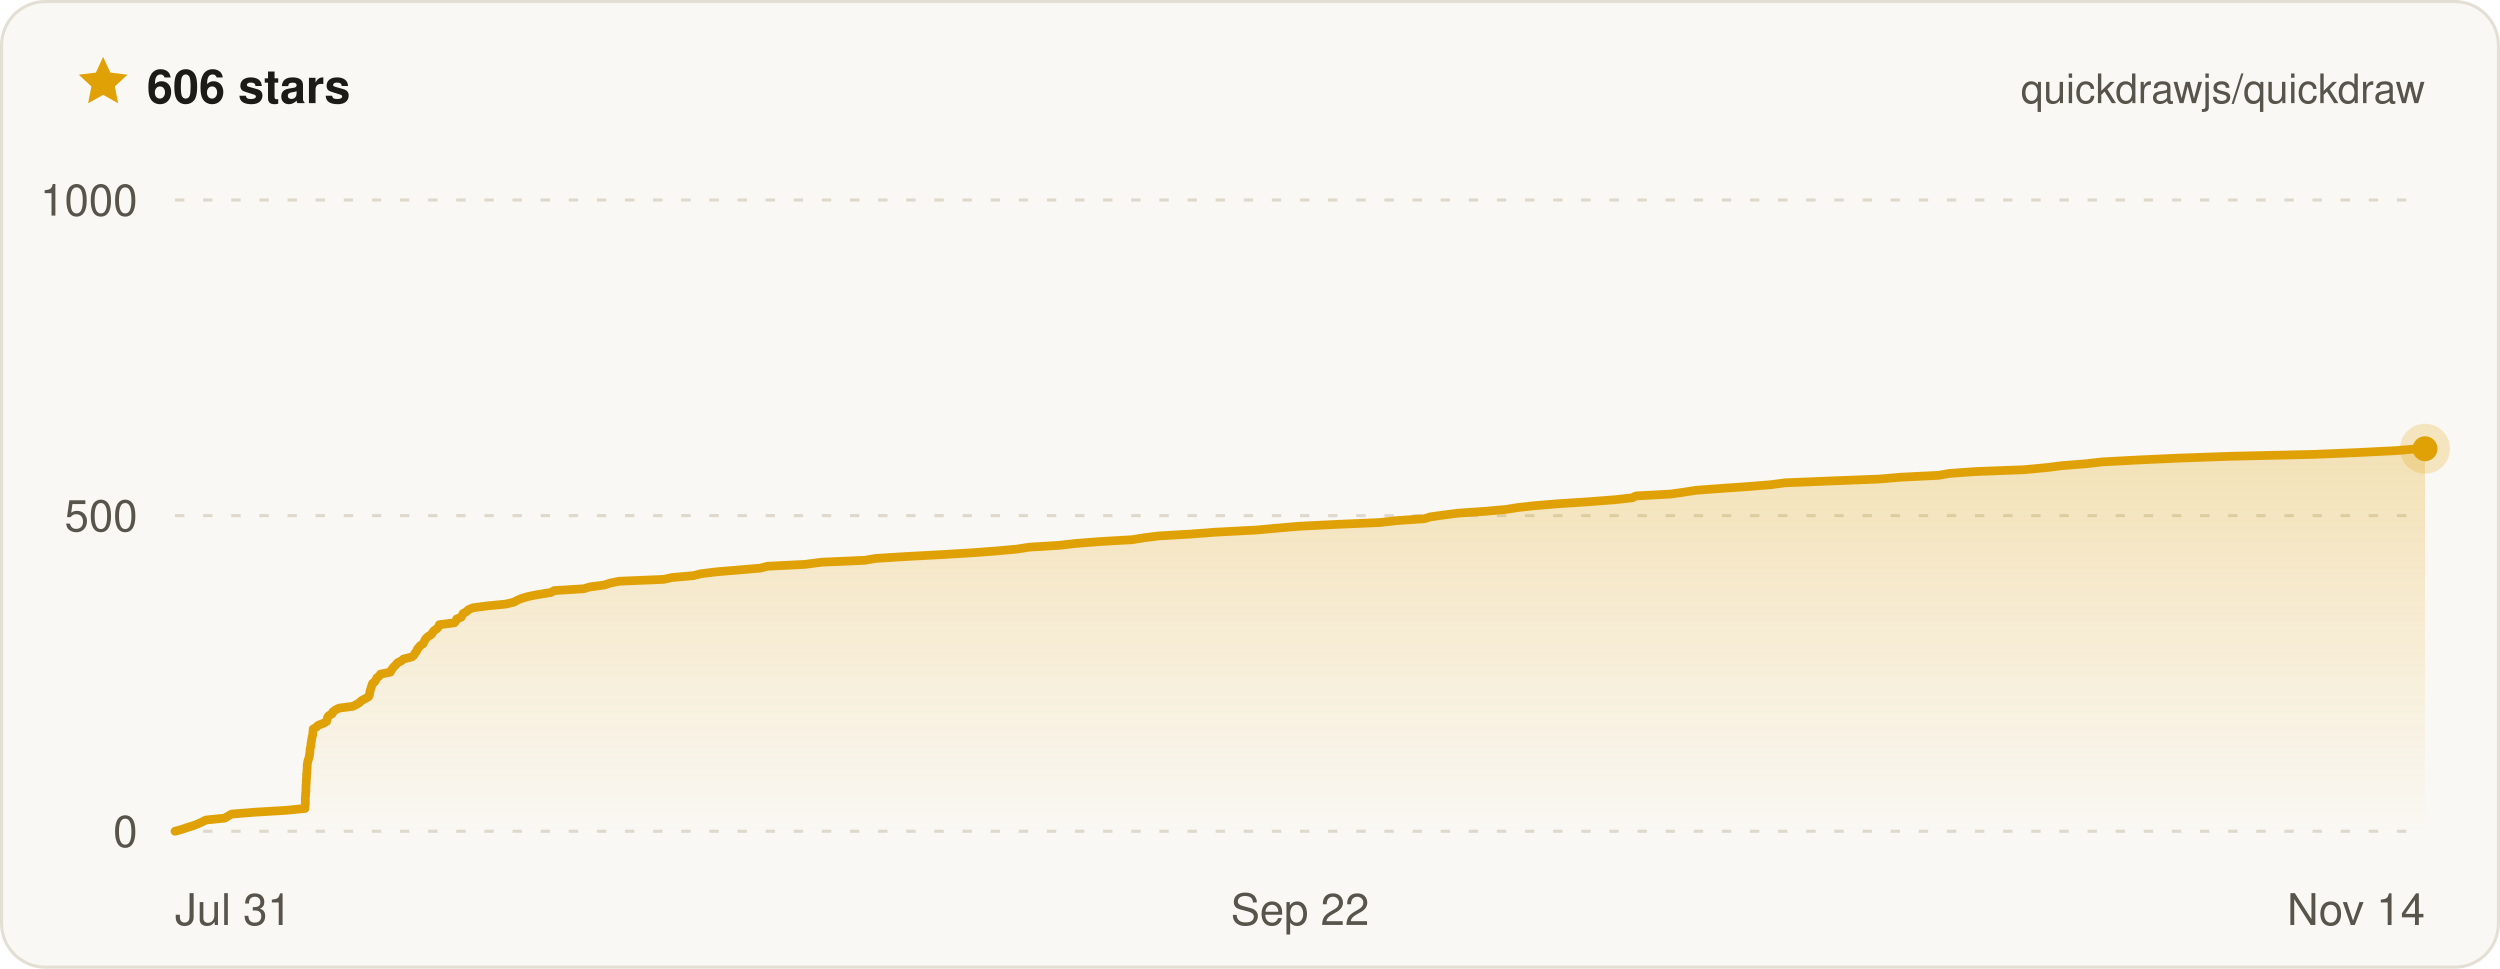
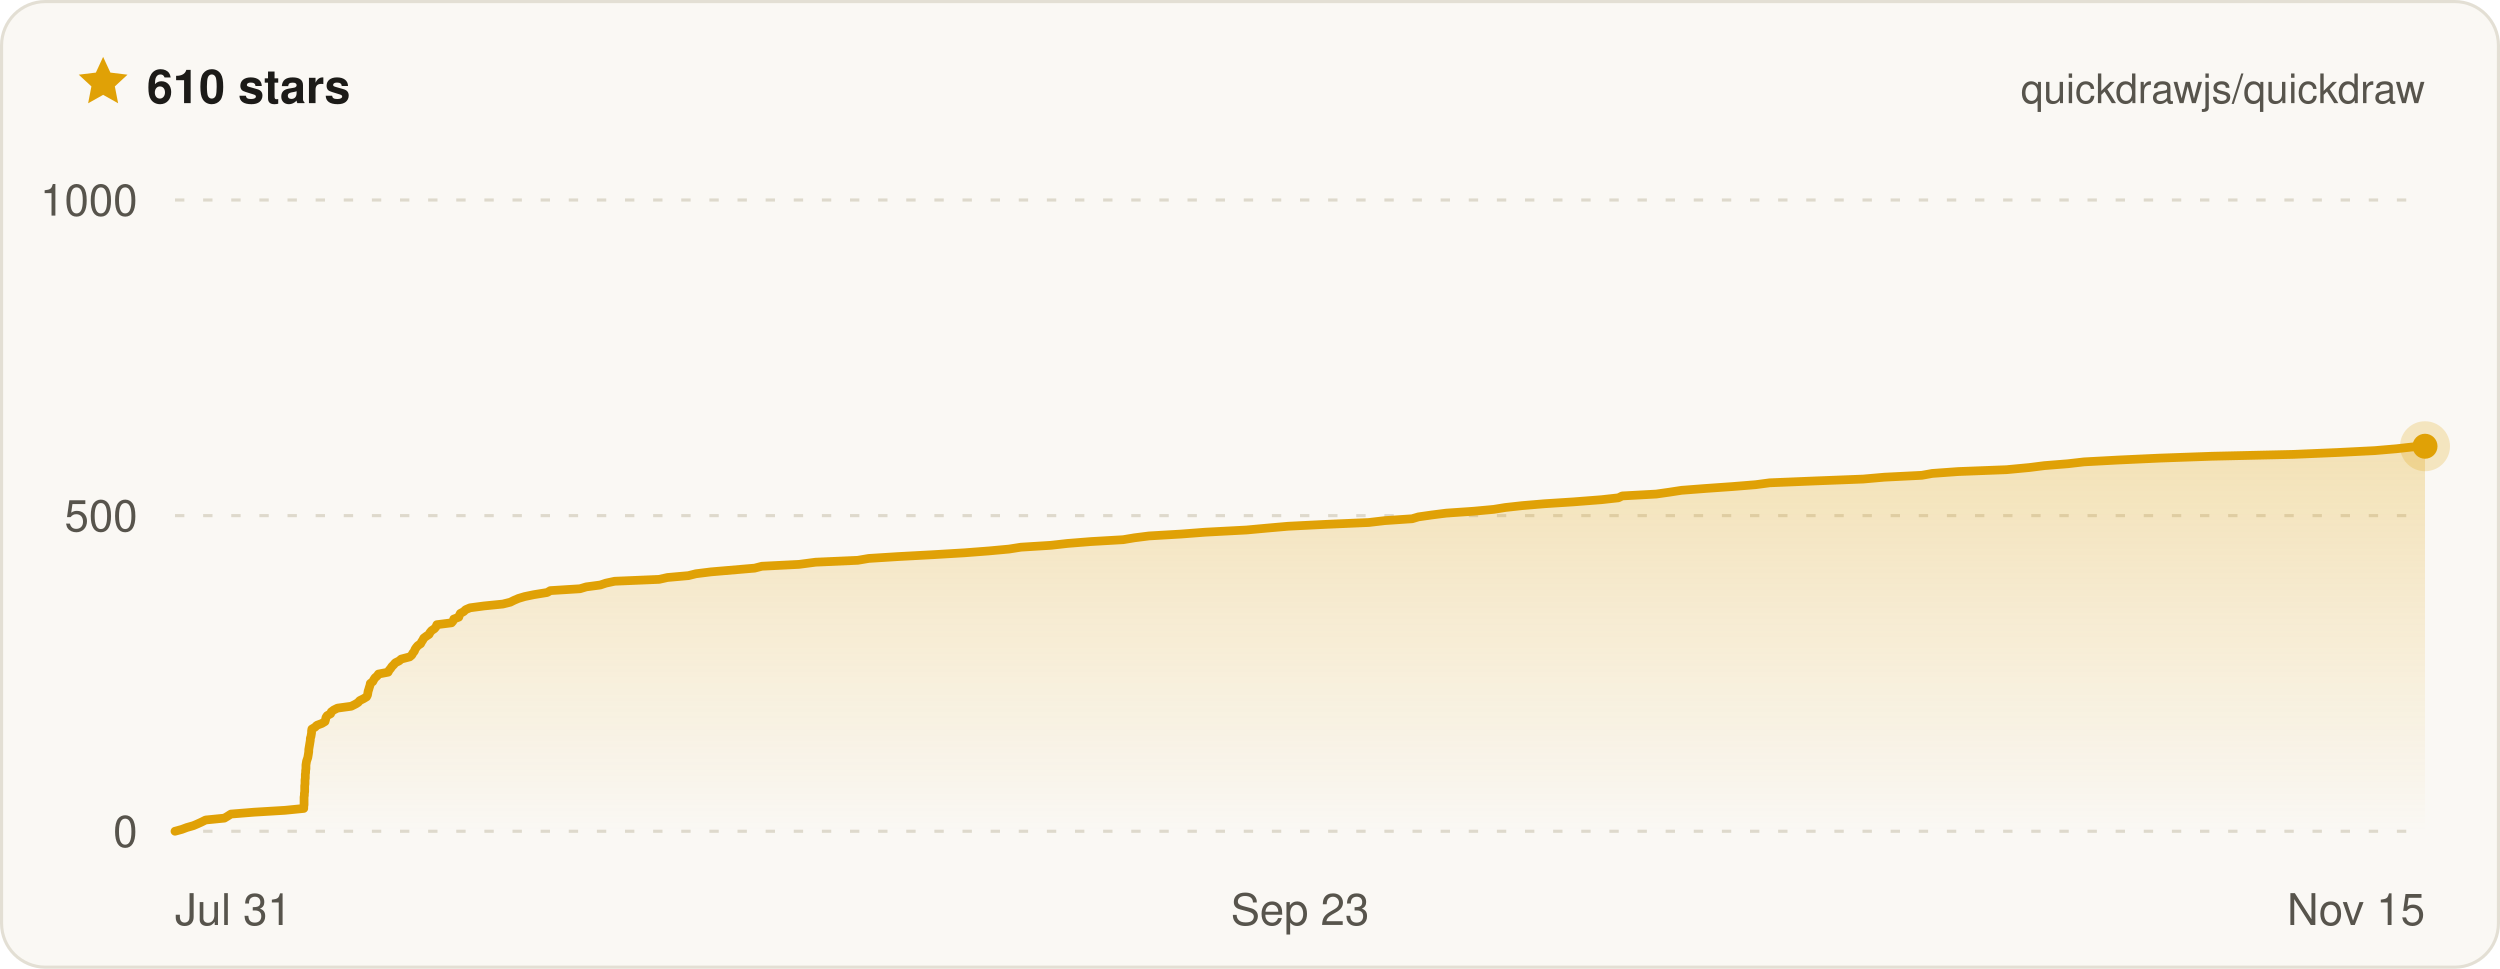
- <svg xmlns="http://www.w3.org/2000/svg" width="800" height="310" viewBox="0 0 800 310" font-family="ui-sans-serif, -apple-system, BlinkMacSystemFont, Segoe UI, Helvetica, Arial, sans-serif" role="img" aria-label="Quickdraw star history on GitHub — 606 stars">
+ <svg xmlns="http://www.w3.org/2000/svg" width="800" height="310" viewBox="0 0 800 310" font-family="ui-sans-serif, -apple-system, BlinkMacSystemFont, Segoe UI, Helvetica, Arial, sans-serif" role="img" aria-label="Quickdraw star history on GitHub — 610 stars">
  <defs>
    <linearGradient id="qd-star-fill" x1="0" y1="0" x2="0" y2="1">
      <stop offset="0%" stop-color="rgba(224, 161, 6, 0.26)" />
      <stop offset="100%" stop-color="rgba(224, 161, 6, 0)" />
    </linearGradient>
  </defs>
  <rect x="0.5" y="0.5" width="799" height="309" rx="14" fill="#faf8f4" stroke="#e3dfd4" />
  <g transform="translate(24 17) scale(0.75)">
    <path d="M12 1.6l3.1 6.7 7.3.9-5.4 5 1.4 7.2L12 17.8l-6.4 3.6L7 14.2 1.6 9.2l7.3-.9L12 1.6z" fill="#e0a106" />
  </g>
-   <text x="47" y="33" fill="#1c1b18" font-size="15" font-weight="700">606 stars</text>
+   <text x="47" y="33" fill="#1c1b18" font-size="15" font-weight="700">610 stars</text>
  <text x="776" y="33" fill="#57544c" font-size="13" text-anchor="end">quickdrawjs/quickdraw</text>
  <line x1="56" x2="776" y1="266" y2="266" stroke="#ded9cc" stroke-width="1" stroke-dasharray="3 6" />
  <line x1="56" x2="776" y1="165" y2="165" stroke="#ded9cc" stroke-width="1" stroke-dasharray="3 6" />
  <line x1="56" x2="776" y1="64" y2="64" stroke="#ded9cc" stroke-width="1" stroke-dasharray="3 6" />
-   <path d="M56 266 L58.2 265.4 L59.9 264.8 L61.9 264.2 L63.4 263.6 L64.7 263 L65.9 262.4 L71.9 261.8 L72.9 261.2 L74.1 260.5 L81.6 259.9 L91.6 259.3 L97.6 258.7 L97.6 258.1 L97.7 257.5 L97.7 256.9 L97.7 256.3 L97.7 255.7 L97.7 255.1 L97.8 254.5 L97.8 253.9 L97.9 253.3 L97.9 252.7 L97.9 252.1 L97.9 251.5 L98 250.8 L98 250.2 L98 249.6 L98.1 249 L98.1 248.4 L98.1 247.8 L98.2 247.2 L98.2 246.6 L98.3 246 L98.3 245.4 L98.3 244.8 L98.4 244.2 L98.5 243.6 L98.7 243 L98.9 242.4 L99 241.8 L99.1 241.2 L99.2 240.5 L99.2 239.9 L99.3 239.3 L99.5 238.7 L99.5 238.1 L99.6 237.5 L99.7 236.9 L99.8 236.3 L99.9 235.7 L100.1 235.1 L100.1 234.5 L100.2 233.9 L100.2 233.3 L101.2 232.7 L101.8 232.1 L103.4 231.5 L104.5 230.9 L104.7 230.2 L104.8 229.6 L105.2 229 L106.3 228.4 L106.5 227.8 L107.3 227.2 L108.5 226.6 L113 226 L114.1 225.4 L115.1 224.8 L115.7 224.2 L116.8 223.6 L117.9 223 L118.2 222.4 L118.3 221.8 L118.4 221.2 L118.6 220.6 L118.8 219.9 L119 219.3 L119.2 218.7 L120 218.1 L120.3 217.5 L120.6 216.9 L121.4 216.3 L121.8 215.7 L124.9 215.1 L125.2 214.5 L125.6 213.9 L126.1 213.3 L126.7 212.7 L127.2 212.1 L128.4 211.5 L129.1 210.9 L131.8 210.2 L132.5 209.6 L132.8 209 L133.3 208.4 L133.5 207.8 L134 207.2 L134.5 206.6 L135.4 206 L135.7 205.4 L136 204.8 L136.4 204.2 L137.1 203.6 L138.1 203 L138.4 202.4 L138.9 201.8 L139.8 201.2 L140.3 200.6 L140.6 199.9 L145.4 199.3 L145.9 198.7 L146.1 198.1 L147.6 197.5 L147.9 196.9 L148.2 196.3 L149.3 195.7 L149.9 195.1 L151.3 194.5 L155.8 193.9 L161.9 193.3 L164.4 192.7 L165.5 192.1 L166.9 191.5 L168.9 190.9 L171.9 190.3 L176.3 189.6 L177.3 189 L186.8 188.4 L188.8 187.8 L193.4 187.2 L195.2 186.6 L198.1 186 L212.3 185.4 L215.1 184.8 L221.9 184.2 L224.3 183.6 L229.1 183 L236.2 182.4 L243.3 181.8 L245.6 181.2 L257.6 180.6 L263 179.9 L276.7 179.3 L280.2 178.7 L289.7 178.1 L300.9 177.5 L311 176.9 L318.9 176.3 L325.5 175.7 L329.3 175.1 L339 174.5 L344.3 173.9 L352 173.3 L362.3 172.7 L366 172.1 L370.7 171.5 L381 170.9 L388.9 170.3 L402.2 169.6 L408.7 169 L415.7 168.4 L427.8 167.8 L441.7 167.2 L446.9 166.6 L455.8 166 L457.7 165.4 L462 164.8 L466.7 164.2 L475.5 163.6 L482 163 L485.8 162.4 L491.3 161.8 L498.5 161.2 L507.8 160.6 L516.9 159.9 L522.3 159.3 L523.5 158.7 L534.6 158.1 L538.8 157.5 L542.7 156.9 L550.7 156.3 L559.3 155.7 L566.7 155.1 L571.2 154.5 L585.9 153.9 L601.4 153.3 L608.3 152.7 L620.4 152.1 L623.8 151.5 L632.1 150.9 L647.8 150.3 L655.2 149.6 L659.9 149 L667.5 148.4 L672.8 147.8 L684 147.2 L697.1 146.6 L714.1 146 L740.5 145.4 L754.8 144.8 L766.7 144.2 L773.8 143.6 L776 143.6 L776 266 L56 266 Z" fill="url(#qd-star-fill)" />
-   <path d="M56 266 L58.2 265.4 L59.9 264.8 L61.9 264.2 L63.4 263.6 L64.7 263 L65.9 262.4 L71.9 261.8 L72.9 261.2 L74.1 260.5 L81.6 259.9 L91.6 259.3 L97.6 258.7 L97.6 258.1 L97.7 257.5 L97.7 256.9 L97.7 256.3 L97.7 255.7 L97.7 255.1 L97.8 254.5 L97.8 253.9 L97.9 253.3 L97.9 252.7 L97.9 252.1 L97.9 251.5 L98 250.8 L98 250.2 L98 249.6 L98.1 249 L98.1 248.4 L98.1 247.8 L98.2 247.2 L98.2 246.6 L98.3 246 L98.3 245.4 L98.3 244.8 L98.4 244.2 L98.5 243.6 L98.7 243 L98.9 242.4 L99 241.8 L99.1 241.2 L99.2 240.5 L99.2 239.9 L99.3 239.3 L99.5 238.7 L99.5 238.1 L99.6 237.5 L99.7 236.9 L99.8 236.3 L99.9 235.7 L100.1 235.1 L100.1 234.5 L100.2 233.9 L100.2 233.3 L101.2 232.7 L101.8 232.1 L103.4 231.5 L104.5 230.9 L104.7 230.2 L104.8 229.6 L105.2 229 L106.3 228.4 L106.5 227.8 L107.3 227.2 L108.5 226.6 L113 226 L114.1 225.4 L115.1 224.8 L115.7 224.2 L116.8 223.6 L117.9 223 L118.2 222.4 L118.3 221.8 L118.4 221.2 L118.6 220.6 L118.8 219.9 L119 219.3 L119.2 218.7 L120 218.1 L120.3 217.5 L120.6 216.9 L121.4 216.3 L121.8 215.7 L124.9 215.1 L125.2 214.5 L125.6 213.9 L126.1 213.3 L126.7 212.7 L127.2 212.1 L128.4 211.5 L129.1 210.9 L131.8 210.2 L132.5 209.6 L132.8 209 L133.3 208.4 L133.5 207.8 L134 207.2 L134.5 206.6 L135.4 206 L135.7 205.4 L136 204.8 L136.4 204.2 L137.1 203.6 L138.1 203 L138.4 202.4 L138.9 201.8 L139.8 201.2 L140.3 200.6 L140.6 199.9 L145.4 199.3 L145.9 198.7 L146.1 198.1 L147.6 197.5 L147.9 196.9 L148.2 196.3 L149.3 195.7 L149.9 195.1 L151.3 194.5 L155.8 193.9 L161.9 193.3 L164.4 192.7 L165.5 192.1 L166.9 191.5 L168.9 190.9 L171.9 190.3 L176.3 189.6 L177.3 189 L186.8 188.4 L188.8 187.8 L193.4 187.2 L195.2 186.6 L198.1 186 L212.3 185.4 L215.1 184.8 L221.9 184.2 L224.3 183.6 L229.1 183 L236.2 182.4 L243.3 181.8 L245.6 181.2 L257.6 180.6 L263 179.9 L276.7 179.3 L280.2 178.7 L289.7 178.1 L300.9 177.5 L311 176.9 L318.9 176.3 L325.5 175.7 L329.3 175.1 L339 174.5 L344.3 173.9 L352 173.3 L362.3 172.7 L366 172.1 L370.7 171.5 L381 170.9 L388.9 170.3 L402.2 169.6 L408.7 169 L415.7 168.4 L427.8 167.8 L441.7 167.2 L446.9 166.6 L455.8 166 L457.7 165.4 L462 164.8 L466.7 164.2 L475.5 163.6 L482 163 L485.8 162.4 L491.3 161.8 L498.5 161.2 L507.8 160.6 L516.9 159.9 L522.3 159.3 L523.5 158.7 L534.6 158.1 L538.8 157.5 L542.7 156.9 L550.7 156.3 L559.3 155.7 L566.7 155.1 L571.2 154.5 L585.9 153.9 L601.4 153.3 L608.3 152.7 L620.4 152.1 L623.8 151.5 L632.1 150.9 L647.8 150.3 L655.2 149.6 L659.9 149 L667.5 148.4 L672.8 147.8 L684 147.2 L697.1 146.6 L714.1 146 L740.5 145.4 L754.8 144.8 L766.7 144.2 L773.8 143.6 L776 143.6" fill="none" stroke="#e0a106" stroke-width="2.8" stroke-linejoin="round" stroke-linecap="round" />
-   <circle cx="776" cy="143.6" r="8" fill="#e0a106" opacity="0.22" />
-   <circle cx="776" cy="143.6" r="4" fill="#e0a106" />
+   <path d="M56 266 L58.2 265.4 L59.8 264.8 L61.9 264.2 L63.3 263.6 L64.6 263 L65.8 262.4 L71.8 261.8 L72.8 261.2 L73.9 260.5 L81.3 259.9 L91.2 259.3 L97.2 258.7 L97.2 258.1 L97.3 257.5 L97.3 256.9 L97.3 256.3 L97.3 255.7 L97.3 255.1 L97.4 254.5 L97.4 253.9 L97.5 253.3 L97.5 252.7 L97.5 252.1 L97.5 251.5 L97.6 250.8 L97.6 250.2 L97.6 249.6 L97.7 249 L97.7 248.4 L97.7 247.8 L97.8 247.2 L97.8 246.6 L97.9 246 L97.9 245.4 L97.9 244.8 L98 244.2 L98.1 243.6 L98.3 243 L98.5 242.4 L98.6 241.8 L98.7 241.2 L98.8 240.5 L98.8 239.9 L98.9 239.3 L99 238.7 L99.1 238.1 L99.2 237.5 L99.3 236.9 L99.3 236.3 L99.5 235.7 L99.6 235.1 L99.7 234.5 L99.7 233.9 L99.8 233.3 L100.8 232.7 L101.4 232.1 L103 231.5 L104 230.9 L104.2 230.2 L104.3 229.6 L104.7 229 L105.8 228.4 L106 227.8 L106.8 227.2 L108 226.6 L112.4 226 L113.6 225.4 L114.6 224.8 L115.1 224.2 L116.3 223.6 L117.3 223 L117.6 222.4 L117.7 221.8 L117.8 221.2 L118 220.6 L118.2 219.9 L118.4 219.3 L118.5 218.7 L119.3 218.1 L119.6 217.5 L120 216.9 L120.7 216.3 L121.1 215.7 L124.2 215.1 L124.5 214.5 L125 213.9 L125.4 213.3 L126 212.7 L126.5 212.1 L127.7 211.5 L128.4 210.9 L131.1 210.2 L131.8 209.6 L132.1 209 L132.6 208.4 L132.8 207.8 L133.2 207.2 L133.7 206.6 L134.6 206 L134.9 205.4 L135.3 204.8 L135.6 204.2 L136.4 203.6 L137.3 203 L137.6 202.4 L138.1 201.8 L139 201.2 L139.5 200.6 L139.8 199.9 L144.5 199.3 L145 198.7 L145.2 198.1 L146.8 197.5 L147 196.9 L147.3 196.3 L148.4 195.7 L149 195.1 L150.4 194.5 L154.9 193.9 L160.9 193.3 L163.3 192.7 L164.5 192.1 L165.9 191.5 L167.9 190.9 L170.8 190.3 L175.1 189.6 L176.1 189 L185.6 188.4 L187.6 187.8 L192.1 187.2 L193.9 186.6 L196.7 186 L210.9 185.4 L213.6 184.8 L220.3 184.2 L222.7 183.6 L227.5 183 L234.5 182.4 L241.5 181.8 L243.8 181.2 L255.7 180.6 L261 179.9 L274.5 179.3 L278 178.7 L287.5 178.1 L298.6 177.5 L308.6 176.9 L316.4 176.3 L322.9 175.7 L326.7 175.1 L336.3 174.5 L341.6 173.9 L349.1 173.3 L359.4 172.7 L363 172.1 L367.7 171.5 L377.9 170.9 L385.7 170.3 L398.9 169.6 L405.4 169 L412.2 168.4 L424.2 167.8 L438 167.2 L443.1 166.6 L451.9 166 L453.9 165.4 L458.1 164.8 L462.8 164.2 L471.5 163.6 L478 163 L481.7 162.4 L487.1 161.8 L494.2 161.2 L503.5 160.6 L512.5 159.9 L517.9 159.3 L519.1 158.7 L530 158.1 L534.2 157.5 L538.1 156.9 L545.9 156.3 L554.4 155.7 L561.8 155.1 L566.3 154.5 L580.8 153.9 L596.2 153.3 L603 152.7 L615 152.1 L618.3 151.5 L626.6 150.9 L642.1 150.3 L649.5 149.6 L654.2 149 L661.7 148.4 L666.9 147.8 L678 147.2 L691 146.6 L707.8 146 L734 145.4 L748.1 144.8 L759.9 144.2 L766.9 143.6 L772.2 143 L776 142.8 L776 266 L56 266 Z" fill="url(#qd-star-fill)" />
+   <path d="M56 266 L58.2 265.4 L59.8 264.8 L61.9 264.2 L63.3 263.6 L64.6 263 L65.8 262.4 L71.8 261.8 L72.8 261.2 L73.9 260.5 L81.3 259.9 L91.2 259.3 L97.2 258.7 L97.2 258.1 L97.3 257.5 L97.3 256.9 L97.3 256.3 L97.3 255.7 L97.3 255.1 L97.4 254.5 L97.4 253.9 L97.5 253.3 L97.5 252.7 L97.5 252.1 L97.5 251.5 L97.6 250.8 L97.6 250.2 L97.6 249.6 L97.7 249 L97.7 248.4 L97.7 247.8 L97.8 247.2 L97.8 246.6 L97.9 246 L97.9 245.4 L97.9 244.8 L98 244.2 L98.1 243.6 L98.3 243 L98.5 242.4 L98.6 241.8 L98.7 241.2 L98.8 240.5 L98.8 239.9 L98.9 239.3 L99 238.7 L99.1 238.1 L99.2 237.5 L99.3 236.9 L99.3 236.3 L99.5 235.7 L99.6 235.1 L99.7 234.5 L99.7 233.9 L99.8 233.3 L100.8 232.7 L101.4 232.1 L103 231.5 L104 230.9 L104.2 230.2 L104.3 229.6 L104.7 229 L105.8 228.4 L106 227.8 L106.8 227.2 L108 226.6 L112.4 226 L113.6 225.4 L114.6 224.8 L115.1 224.2 L116.3 223.6 L117.3 223 L117.6 222.4 L117.7 221.8 L117.8 221.2 L118 220.6 L118.2 219.9 L118.4 219.3 L118.5 218.7 L119.3 218.1 L119.6 217.5 L120 216.9 L120.7 216.3 L121.1 215.7 L124.2 215.1 L124.5 214.5 L125 213.9 L125.4 213.3 L126 212.7 L126.5 212.1 L127.7 211.5 L128.4 210.9 L131.1 210.2 L131.8 209.6 L132.1 209 L132.6 208.4 L132.8 207.8 L133.2 207.2 L133.7 206.6 L134.6 206 L134.9 205.4 L135.3 204.8 L135.6 204.2 L136.4 203.6 L137.3 203 L137.6 202.4 L138.1 201.8 L139 201.2 L139.5 200.6 L139.8 199.9 L144.5 199.3 L145 198.7 L145.2 198.1 L146.8 197.5 L147 196.9 L147.3 196.3 L148.4 195.7 L149 195.1 L150.4 194.5 L154.9 193.9 L160.9 193.3 L163.3 192.7 L164.5 192.1 L165.9 191.5 L167.9 190.9 L170.8 190.3 L175.1 189.6 L176.1 189 L185.6 188.4 L187.6 187.8 L192.1 187.2 L193.9 186.6 L196.7 186 L210.9 185.4 L213.6 184.8 L220.3 184.2 L222.7 183.6 L227.5 183 L234.5 182.4 L241.5 181.8 L243.8 181.2 L255.7 180.6 L261 179.9 L274.5 179.3 L278 178.7 L287.5 178.1 L298.6 177.5 L308.6 176.9 L316.4 176.3 L322.9 175.7 L326.7 175.1 L336.3 174.5 L341.6 173.9 L349.1 173.3 L359.4 172.7 L363 172.1 L367.7 171.5 L377.9 170.9 L385.7 170.3 L398.9 169.6 L405.4 169 L412.2 168.4 L424.2 167.8 L438 167.2 L443.1 166.6 L451.9 166 L453.9 165.4 L458.1 164.8 L462.8 164.2 L471.5 163.6 L478 163 L481.7 162.4 L487.1 161.8 L494.2 161.2 L503.5 160.6 L512.5 159.9 L517.9 159.3 L519.1 158.7 L530 158.1 L534.2 157.5 L538.1 156.9 L545.9 156.3 L554.4 155.7 L561.8 155.1 L566.3 154.5 L580.8 153.9 L596.2 153.3 L603 152.7 L615 152.1 L618.3 151.5 L626.6 150.9 L642.1 150.3 L649.5 149.6 L654.2 149 L661.7 148.4 L666.9 147.8 L678 147.2 L691 146.6 L707.8 146 L734 145.4 L748.1 144.8 L759.9 144.2 L766.9 143.6 L772.2 143 L776 142.8" fill="none" stroke="#e0a106" stroke-width="2.8" stroke-linejoin="round" stroke-linecap="round" />
+   <circle cx="776" cy="142.8" r="8" fill="#e0a106" opacity="0.22" />
+   <circle cx="776" cy="142.8" r="4" fill="#e0a106" />
  <text x="44" y="271" fill="#57544c" font-size="14" text-anchor="end">0</text>
  <text x="44" y="170" fill="#57544c" font-size="14" text-anchor="end">500</text>
  <text x="44" y="69" fill="#57544c" font-size="14" text-anchor="end">1000</text>
  <text x="56" y="296" fill="#57544c" font-size="14" text-anchor="start">Jul 31</text>
-   <text x="416" y="296" fill="#57544c" font-size="14" text-anchor="middle">Sep 22</text>
-   <text x="776" y="296" fill="#57544c" font-size="14" text-anchor="end">Nov 14</text>
+   <text x="416" y="296" fill="#57544c" font-size="14" text-anchor="middle">Sep 23</text>
+   <text x="776" y="296" fill="#57544c" font-size="14" text-anchor="end">Nov 15</text>
</svg>
